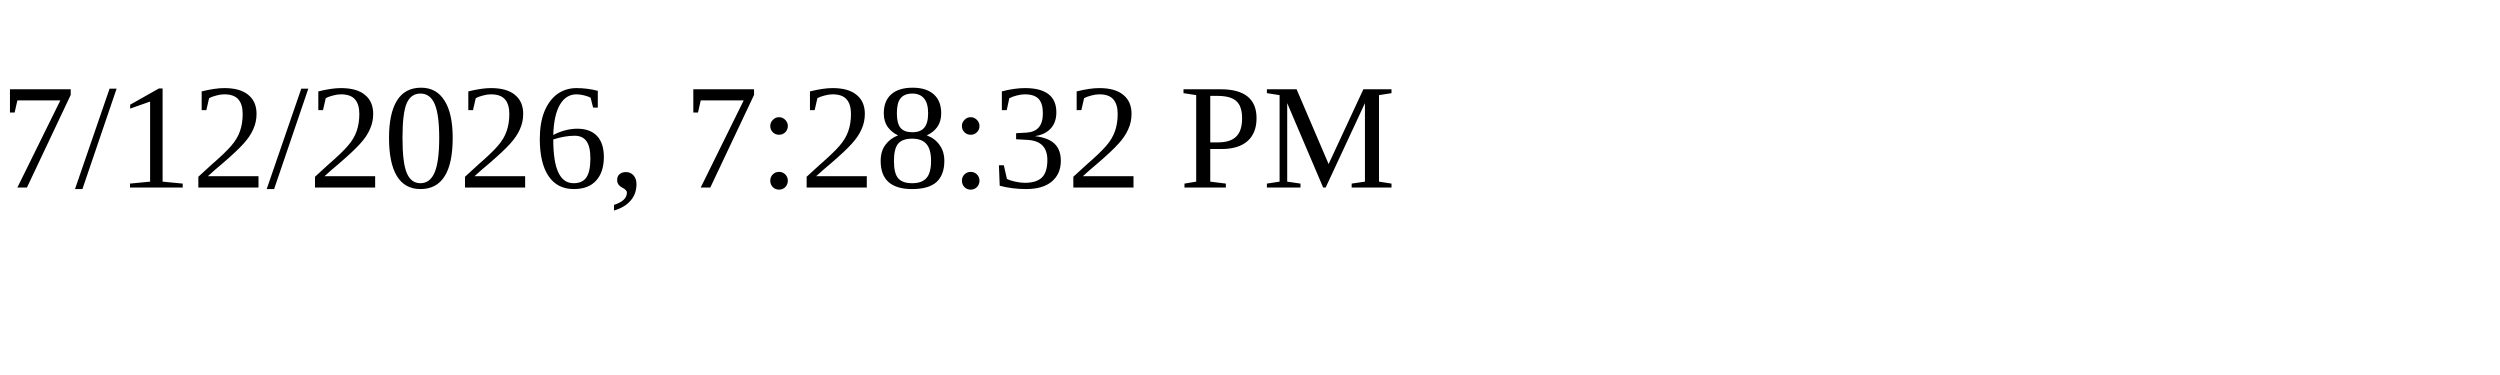
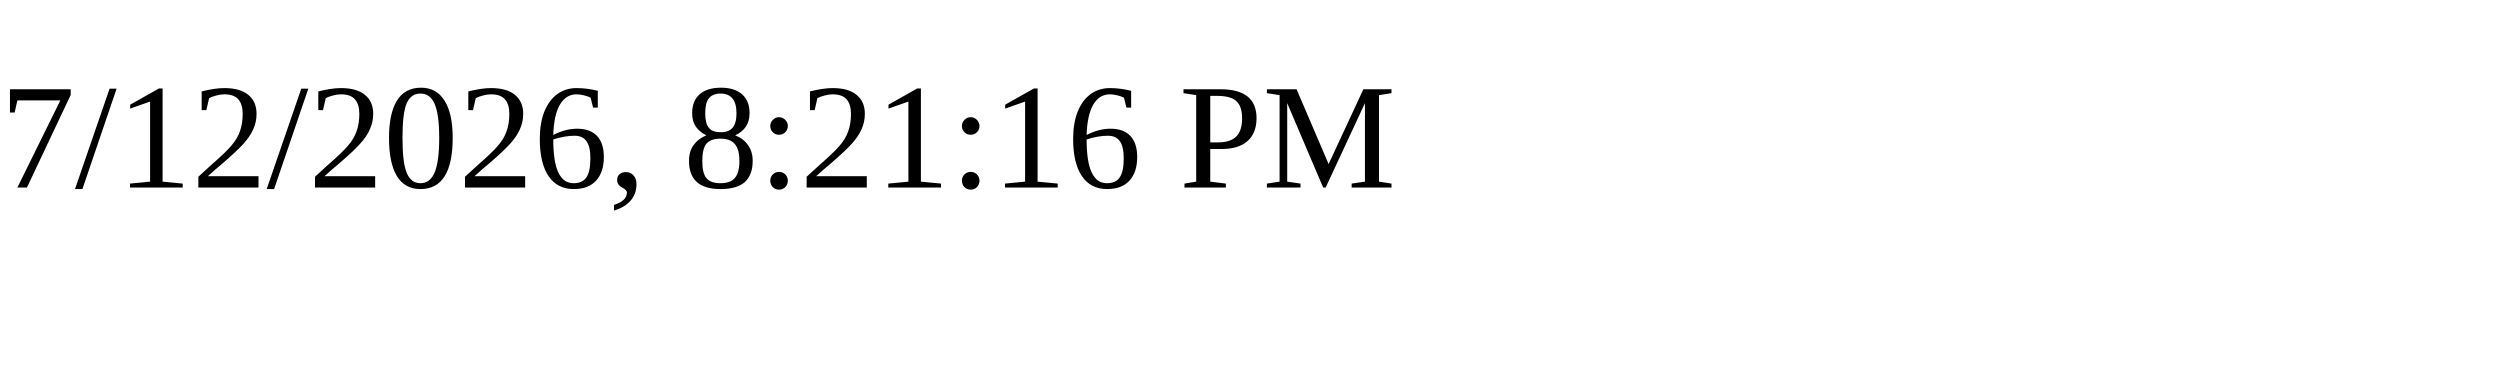
<svg xmlns="http://www.w3.org/2000/svg" height="30" width="200">
-   <text x="0" y="15">7/12/2026, 7:28:32 PM</text>
+   <text x="0" y="15">7/12/2026, 8:21:16 PM</text>
</svg>
